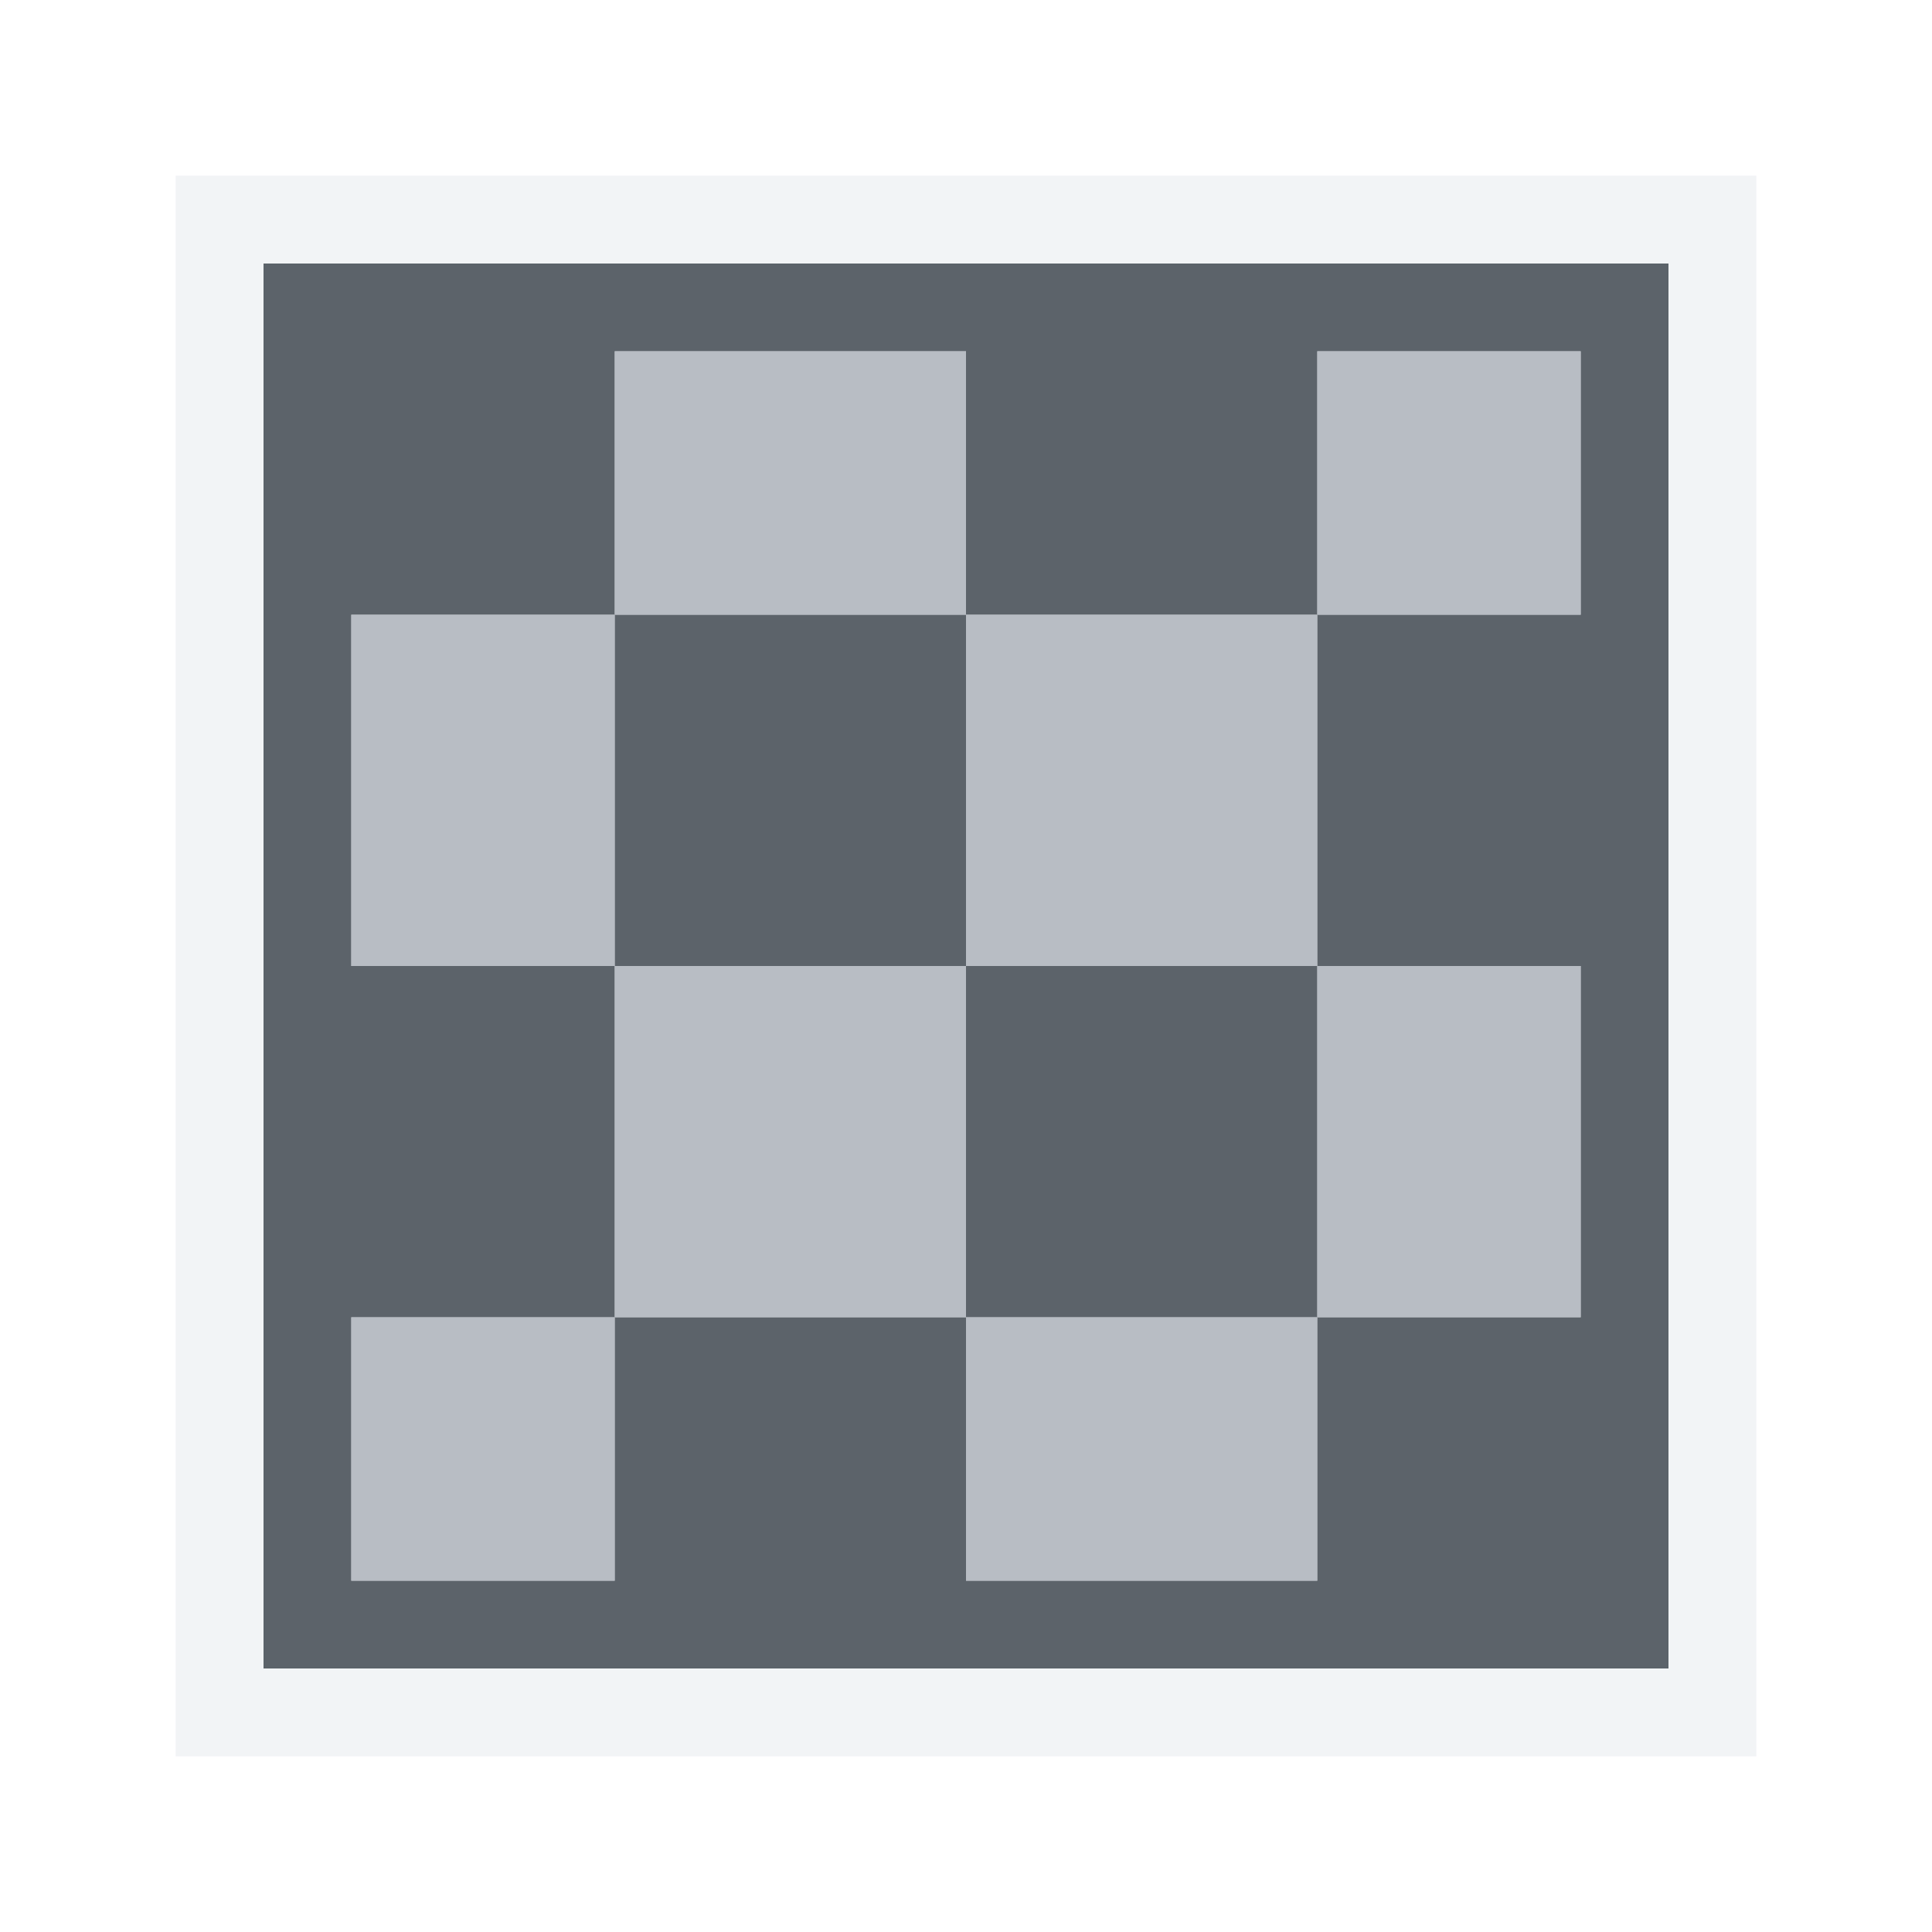
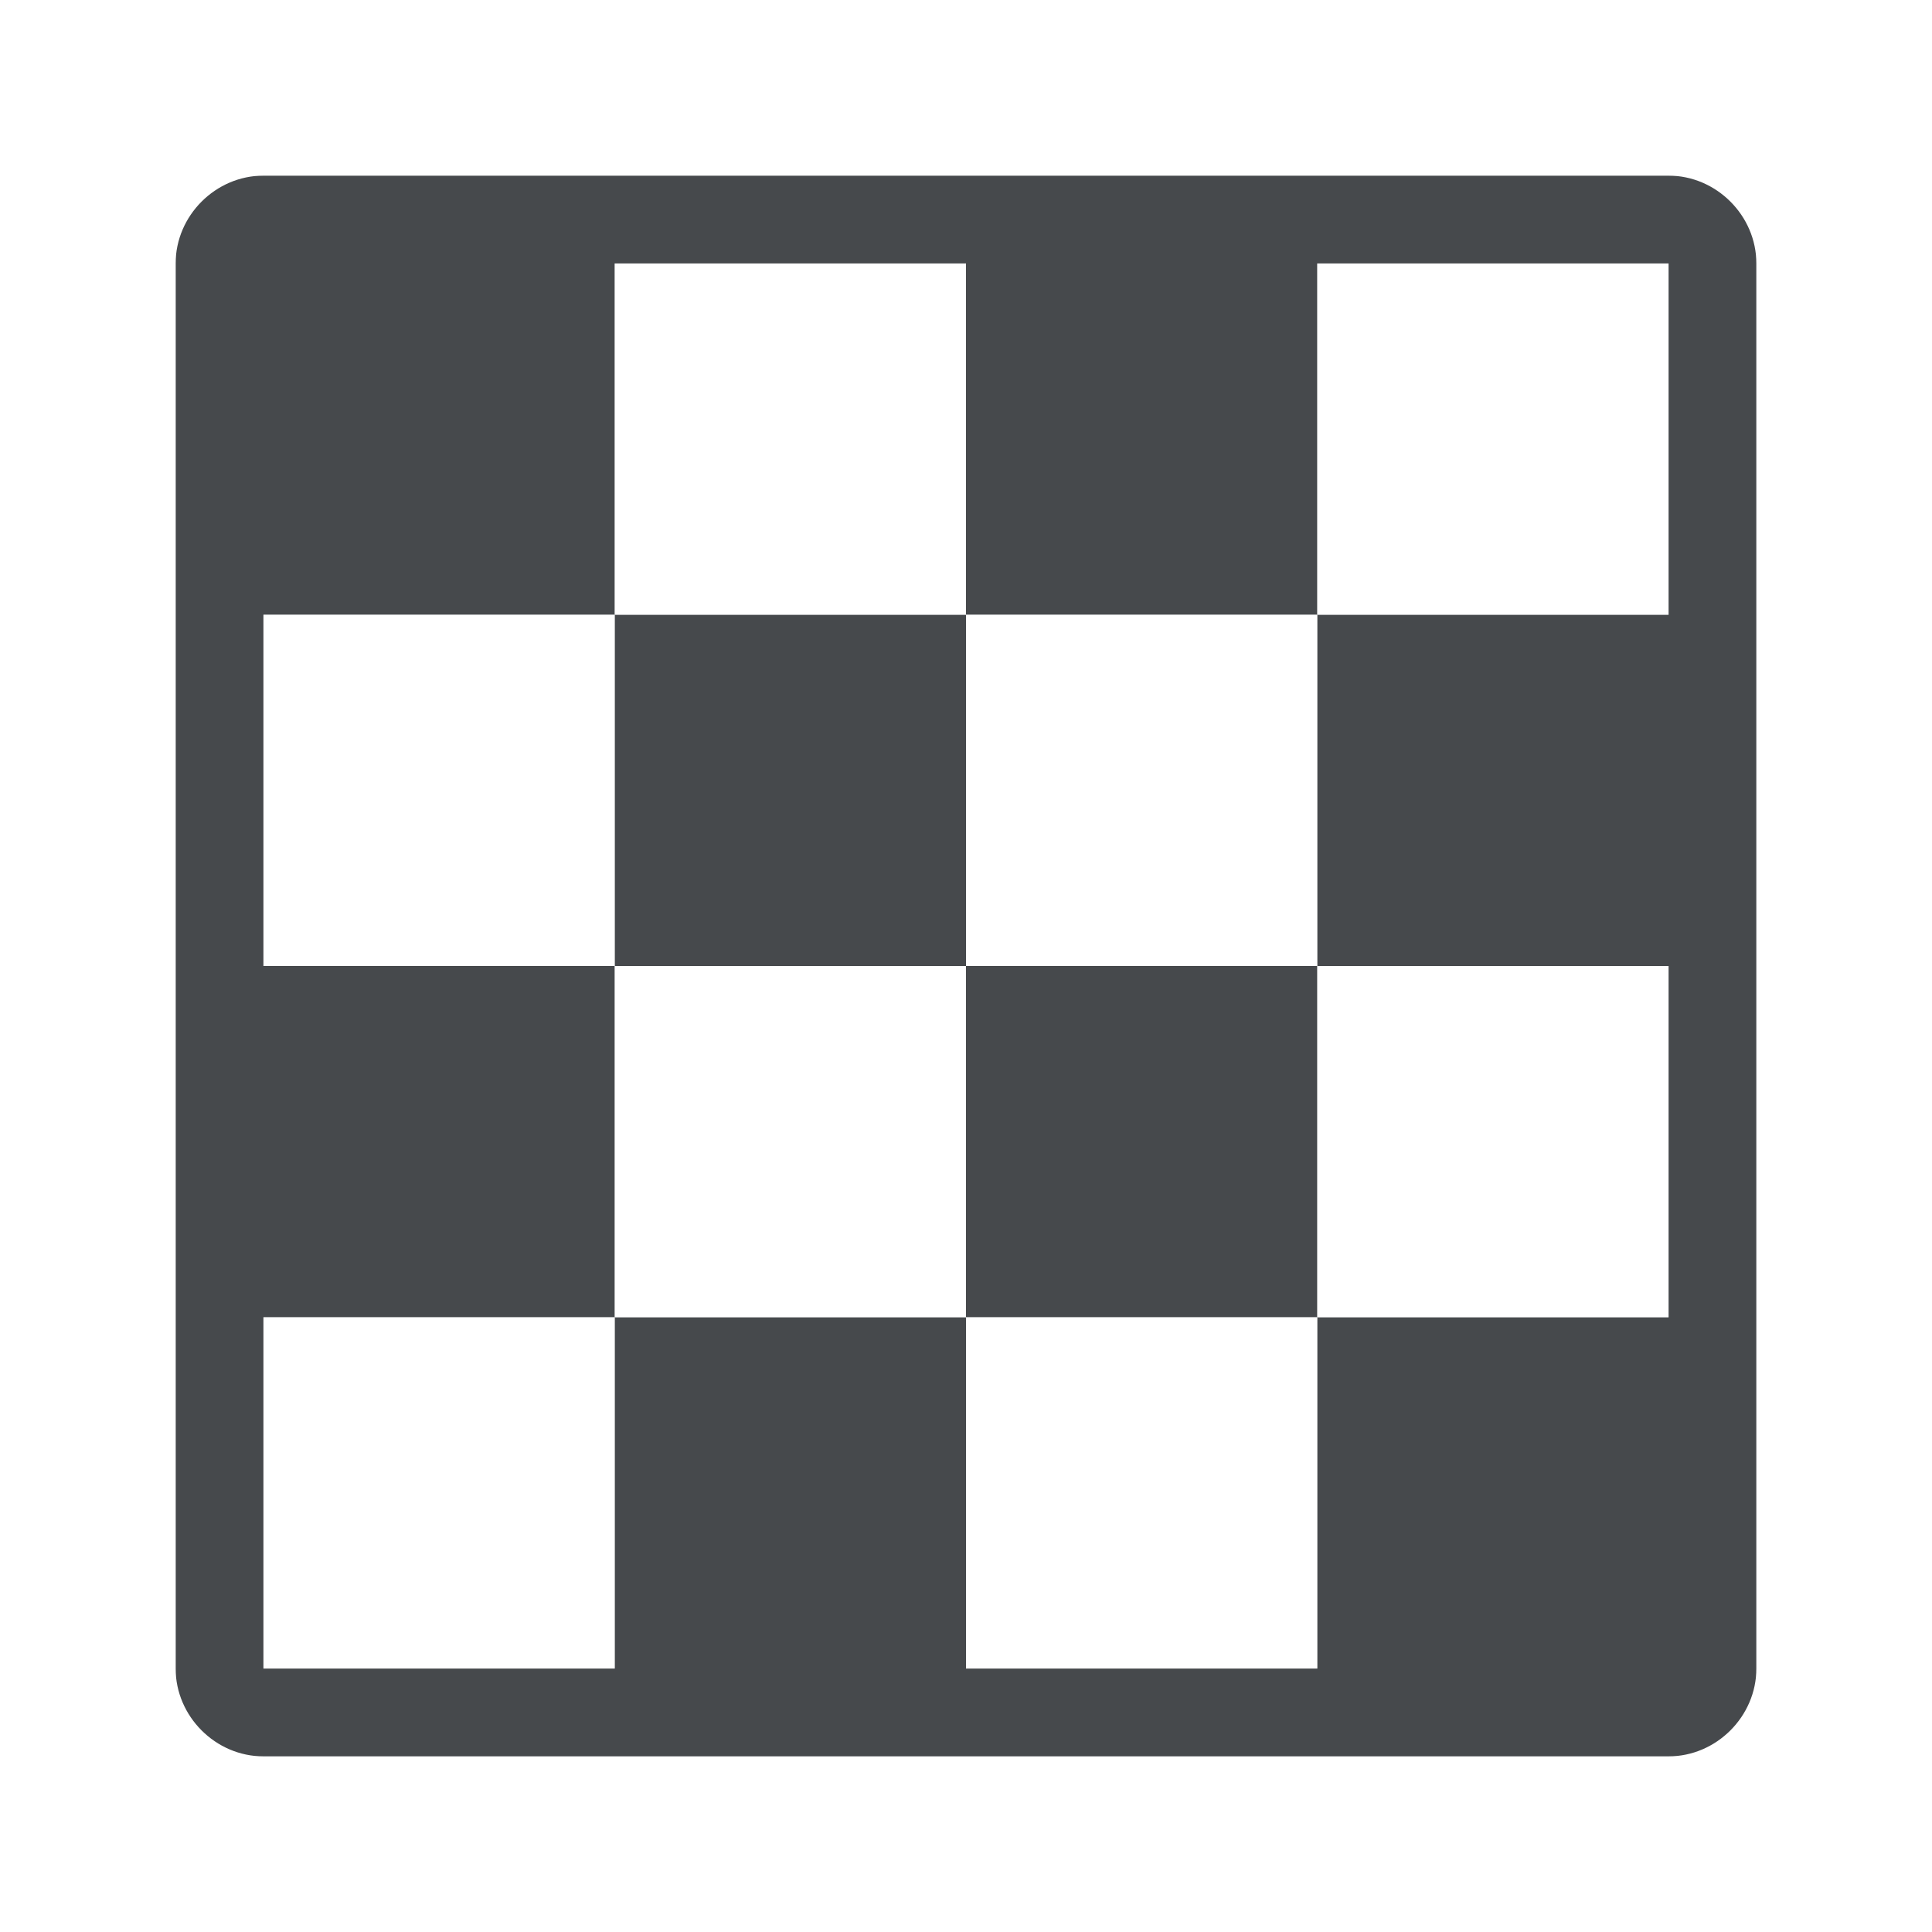
- <svg xmlns="http://www.w3.org/2000/svg" version="1.1" width="22" height="22" id="svg13094">
-   <defs id="defs11" />
-   <path style="color:#000000;fill:#27303a;fill-opacity:0.753;fill-rule:nonzero;stroke:none;stroke-width:1;marker:none;visibility:visible;display:inline;overflow:visible;enable-background:accumulate" d="m 3,3 0,4 0,4 0,4 0,4 1,0 3,0 4,0 4,0 4,0 0,-4 0,-4 0,-4 0,-3 0,-1 -1,0 -3,0 -4,0 -4,0 -4,0 z m 4,1 4,0 0,3 4,0 0,-3 3,0 0,3 -3,0 0,4 3,0 0,4 -3,0 0,3 -4,0 0,-3 -4,0 0,3 -3,0 0,-3 3,0 0,-4 -3,0 0,-4 3,0 0,-3 z m 0,3 0,4 4,0 0,-4 -4,0 z m 4,4 0,4 4,0 0,-4 -4,0 z" id="path3164" />
-   <path style="color:#000000;fill:#8a929e;fill-opacity:0.609;fill-rule:nonzero;stroke:none;stroke-width:1;marker:none;visibility:visible;display:inline;overflow:visible;enable-background:accumulate" d="m 7,4 0,3 4,0 0,-3 -4,0 z m 4,3 0,4 4,0 0,-4 -4,0 z m 4,0 3,0 0,-3 -3,0 0,3 z m 0,4 0,4 3,0 0,-4 -3,0 z m 0,4 -4,0 0,3 4,0 0,-3 z m -4,0 0,-4 -4,0 0,4 4,0 z m -4,0 -3,0 0,3 3,0 0,-3 z m 0,-4 0,-4 -3,0 0,4 3,0 z" id="rect3001" />
-   <path style="color:#000000;fill:#f1f3f5;fill-opacity:0.903;fill-rule:nonzero;stroke:none;stroke-width:2;marker:none;visibility:visible;display:inline;overflow:visible;enable-background:accumulate" d="M 2,2 2,20 20,20 20,2 2,2 z M 3,3 19,3 19,19 3,19 3,3 z" id="rect3056" />
+ <svg xmlns="http://www.w3.org/2000/svg" width="22" height="22" version="1.1" xml:space="preserve">
+   <defs>
+     <style id="current-color-scheme" type="text/css">.ColorScheme-Text {color:#090d11;}.ColorScheme-Background{color:#ffffff;}</style>
+   </defs>
+   <path id="f" class="ColorScheme-Text" d="m3 2c-0.545 0-1 0.455-1 1v16c0 0.545 0.455 1 1 1h16c0.545 0 1-0.455 1-1v-16c0-0.545-0.455-1-1-1zm4 1h4v4h4v-4h4v4h-4v4h4v4h-4v4h-4v-4h-4v4h-4v-4h4v-4h-4v-4h4zm0 4v4h4v-4zm4 4v4h4v-4z" style="fill-opacity:.75;fill:currentColor" />
+   <path id="h" class="ColorScheme-Background" d="m2.059 1c-0.578 0-1.059 0.481-1.059 1.059v17.883c0 0.578 0.481 1.059 1.059 1.059h17.883c0.578 0 1.059-0.481 1.059-1.059v-17.883c0-0.578-0.481-1.059-1.059-1.059zm0 1h17.883c0.041 0 0.059 0.017 0.059 0.059v17.883c0 0.041-0.017 0.059-0.059 0.059h-17.883c-0.041 0-0.059-0.017-0.059-0.059v-17.883c0-0.041 0.017-0.059 0.059-0.059zm4.941 1v4h4v-4zm4 4v4h4v-4zm4 0h4v-4h-4zm0 4v4h4v-4zm0 4h-4v4h4zm-4 0v-4h-4v4zm-4 0h-4v4h4zm0-4v-4h-4v4z" style="fill-opacity:.5;fill:currentColor" />
</svg>
